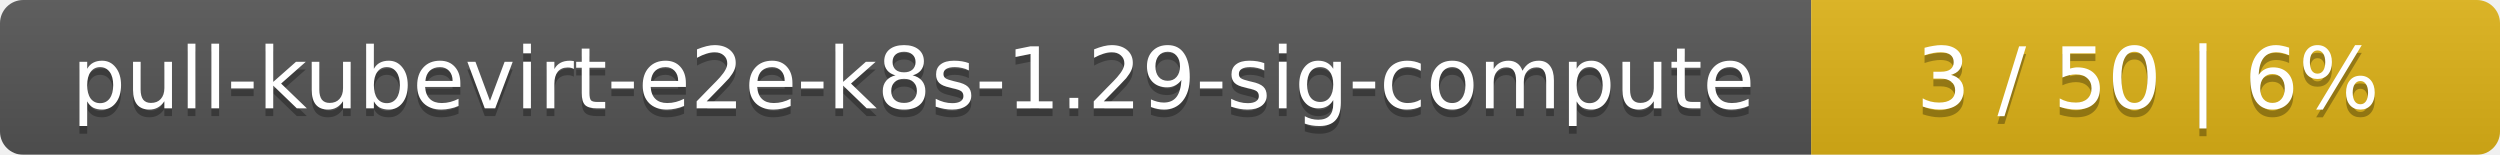
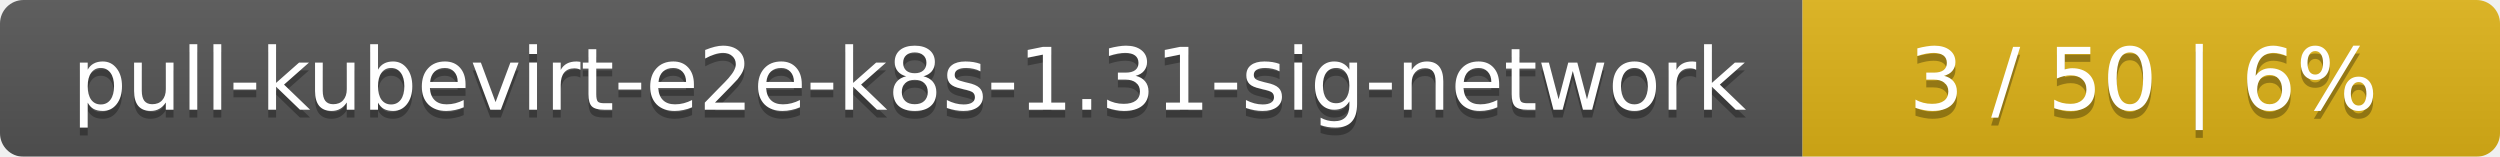
- <svg xmlns="http://www.w3.org/2000/svg" width="323" height="20">
+ <svg xmlns="http://www.w3.org/2000/svg" width="319" height="20">
  <linearGradient id="smooth" x2="0" y2="100%">
    <stop offset="0" stop-color="#bbb" stop-opacity=".1" />
    <stop offset="1" stop-opacity=".1" />
  </linearGradient>
  <mask id="round">
-     <rect width="323" height="20" rx="3" fill="#fff" />
+     <rect width="319" height="20" rx="3" fill="#fff" />
  </mask>
  <g mask="url(#round)">
-     <rect width="234" height="20" fill="#555" />
-     <rect x="234" width="89" height="20" fill="#dfb317" />
-     <rect width="323" height="20" fill="url(#smooth)" />
+     <rect width="230" height="20" fill="#555" />
+     <rect x="230" width="89" height="20" fill="#dfb317" />
+     <rect width="319" height="20" fill="url(#smooth)" />
  </g>
  <g fill="#fff" text-anchor="middle" font-family="DejaVu Sans,Verdana,Geneva,sans-serif" font-size="11">
-     <text x="118" y="15" fill="#010101" fill-opacity=".3">pull-kubevirt-e2e-k8s-1.29-sig-compute</text>
-     <text x="118" y="14">pull-kubevirt-e2e-k8s-1.29-sig-compute</text>
-     <text x="277.5" y="15" fill="#010101" fill-opacity=".3">3 / 50    |    6%</text>
-     <text x="277.5" y="14">3 / 50    |    6%</text>
+     <text x="116" y="15" fill="#010101" fill-opacity=".3">pull-kubevirt-e2e-k8s-1.31-sig-network</text>
+     <text x="116" y="14">pull-kubevirt-e2e-k8s-1.31-sig-network</text>
+     <text x="273.5" y="15" fill="#010101" fill-opacity=".3">3 / 50    |    6%</text>
+     <text x="273.5" y="14">3 / 50    |    6%</text>
  </g>
</svg>
